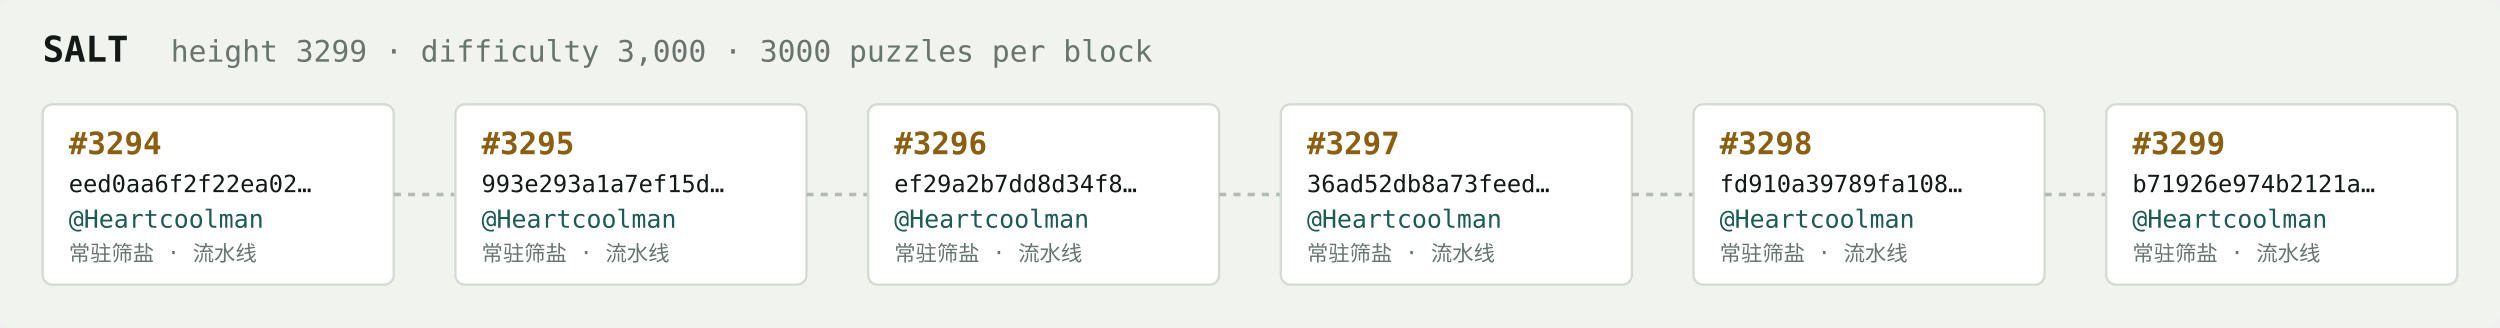
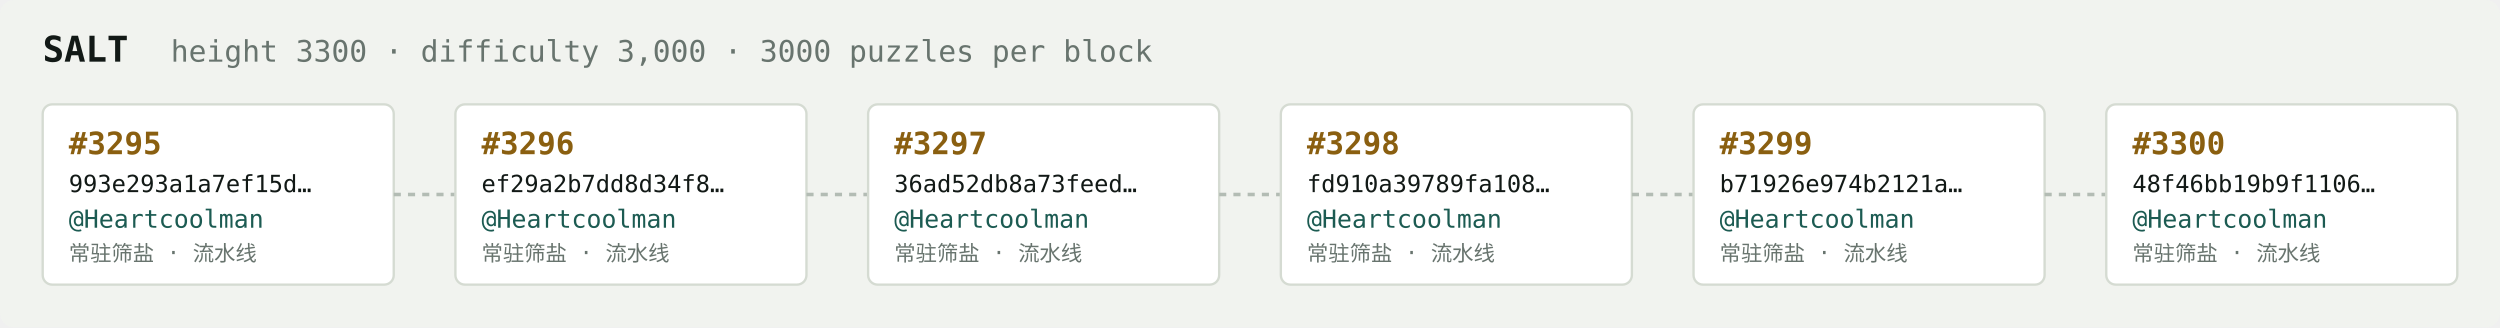
<svg xmlns="http://www.w3.org/2000/svg" width="1054" height="138" viewBox="0 0 1054 138" font-family="ui-monospace,SFMono-Regular,Menlo,monospace">
  <rect fill="#f1f3ef" width="1054" height="138" rx="6" />
  <text x="18" y="26" fill="#121916" font-size="15" font-weight="700">SALT</text>
-   <text x="72" y="26" fill="#68746e" font-size="12.5">height 3299 · difficulty 3,000 · 3000 puzzles per block</text>
+   <text x="72" y="26" fill="#68746e" font-size="12.5">height 3300 · difficulty 3,000 · 3000 puzzles per block</text>
  <rect x="18" y="44" width="148" height="76" rx="4" fill="#ffffff" stroke="#d5dbd2" stroke-width="1" />
-   <text x="29" y="65" fill="#8a5f10" font-size="13" font-weight="700">#3294</text>
-   <text x="29" y="81" fill="#121916" font-size="10">eed0aa6f2f22ea02…</text>
+   <text x="29" y="65" fill="#8a5f10" font-size="13" font-weight="700">#3295</text>
+   <text x="29" y="81" fill="#121916" font-size="10">993e293a1a7ef15d…</text>
  <text x="29" y="96" fill="#1c5b52" font-size="10.5">@Heartcoolman</text>
  <text x="29" y="110" fill="#68746e" font-size="9">常驻筛盐 · 流水线</text>
  <line x1="166" y1="82.0" x2="192" y2="82.0" stroke="#b3bcb4" stroke-width="1.5" stroke-dasharray="3 3" />
  <rect x="192" y="44" width="148" height="76" rx="4" fill="#ffffff" stroke="#d5dbd2" stroke-width="1" />
-   <text x="203" y="65" fill="#8a5f10" font-size="13" font-weight="700">#3295</text>
-   <text x="203" y="81" fill="#121916" font-size="10">993e293a1a7ef15d…</text>
+   <text x="203" y="65" fill="#8a5f10" font-size="13" font-weight="700">#3296</text>
+   <text x="203" y="81" fill="#121916" font-size="10">ef29a2b7dd8d34f8…</text>
  <text x="203" y="96" fill="#1c5b52" font-size="10.5">@Heartcoolman</text>
  <text x="203" y="110" fill="#68746e" font-size="9">常驻筛盐 · 流水线</text>
  <line x1="340" y1="82.0" x2="366" y2="82.0" stroke="#b3bcb4" stroke-width="1.5" stroke-dasharray="3 3" />
  <rect x="366" y="44" width="148" height="76" rx="4" fill="#ffffff" stroke="#d5dbd2" stroke-width="1" />
-   <text x="377" y="65" fill="#8a5f10" font-size="13" font-weight="700">#3296</text>
-   <text x="377" y="81" fill="#121916" font-size="10">ef29a2b7dd8d34f8…</text>
+   <text x="377" y="65" fill="#8a5f10" font-size="13" font-weight="700">#3297</text>
+   <text x="377" y="81" fill="#121916" font-size="10">36ad52db8a73feed…</text>
  <text x="377" y="96" fill="#1c5b52" font-size="10.5">@Heartcoolman</text>
  <text x="377" y="110" fill="#68746e" font-size="9">常驻筛盐 · 流水线</text>
  <line x1="514" y1="82.0" x2="540" y2="82.0" stroke="#b3bcb4" stroke-width="1.5" stroke-dasharray="3 3" />
  <rect x="540" y="44" width="148" height="76" rx="4" fill="#ffffff" stroke="#d5dbd2" stroke-width="1" />
-   <text x="551" y="65" fill="#8a5f10" font-size="13" font-weight="700">#3297</text>
-   <text x="551" y="81" fill="#121916" font-size="10">36ad52db8a73feed…</text>
+   <text x="551" y="65" fill="#8a5f10" font-size="13" font-weight="700">#3298</text>
+   <text x="551" y="81" fill="#121916" font-size="10">fd910a39789fa108…</text>
  <text x="551" y="96" fill="#1c5b52" font-size="10.5">@Heartcoolman</text>
  <text x="551" y="110" fill="#68746e" font-size="9">常驻筛盐 · 流水线</text>
  <line x1="688" y1="82.0" x2="714" y2="82.0" stroke="#b3bcb4" stroke-width="1.5" stroke-dasharray="3 3" />
  <rect x="714" y="44" width="148" height="76" rx="4" fill="#ffffff" stroke="#d5dbd2" stroke-width="1" />
-   <text x="725" y="65" fill="#8a5f10" font-size="13" font-weight="700">#3298</text>
-   <text x="725" y="81" fill="#121916" font-size="10">fd910a39789fa108…</text>
+   <text x="725" y="65" fill="#8a5f10" font-size="13" font-weight="700">#3299</text>
+   <text x="725" y="81" fill="#121916" font-size="10">b71926e974b2121a…</text>
  <text x="725" y="96" fill="#1c5b52" font-size="10.5">@Heartcoolman</text>
  <text x="725" y="110" fill="#68746e" font-size="9">常驻筛盐 · 流水线</text>
  <line x1="862" y1="82.0" x2="888" y2="82.0" stroke="#b3bcb4" stroke-width="1.5" stroke-dasharray="3 3" />
  <rect x="888" y="44" width="148" height="76" rx="4" fill="#ffffff" stroke="#d5dbd2" stroke-width="1" />
-   <text x="899" y="65" fill="#8a5f10" font-size="13" font-weight="700">#3299</text>
-   <text x="899" y="81" fill="#121916" font-size="10">b71926e974b2121a…</text>
+   <text x="899" y="65" fill="#8a5f10" font-size="13" font-weight="700">#3300</text>
+   <text x="899" y="81" fill="#121916" font-size="10">48f46bb19b9f1106…</text>
  <text x="899" y="96" fill="#1c5b52" font-size="10.5">@Heartcoolman</text>
  <text x="899" y="110" fill="#68746e" font-size="9">常驻筛盐 · 流水线</text>
</svg>
